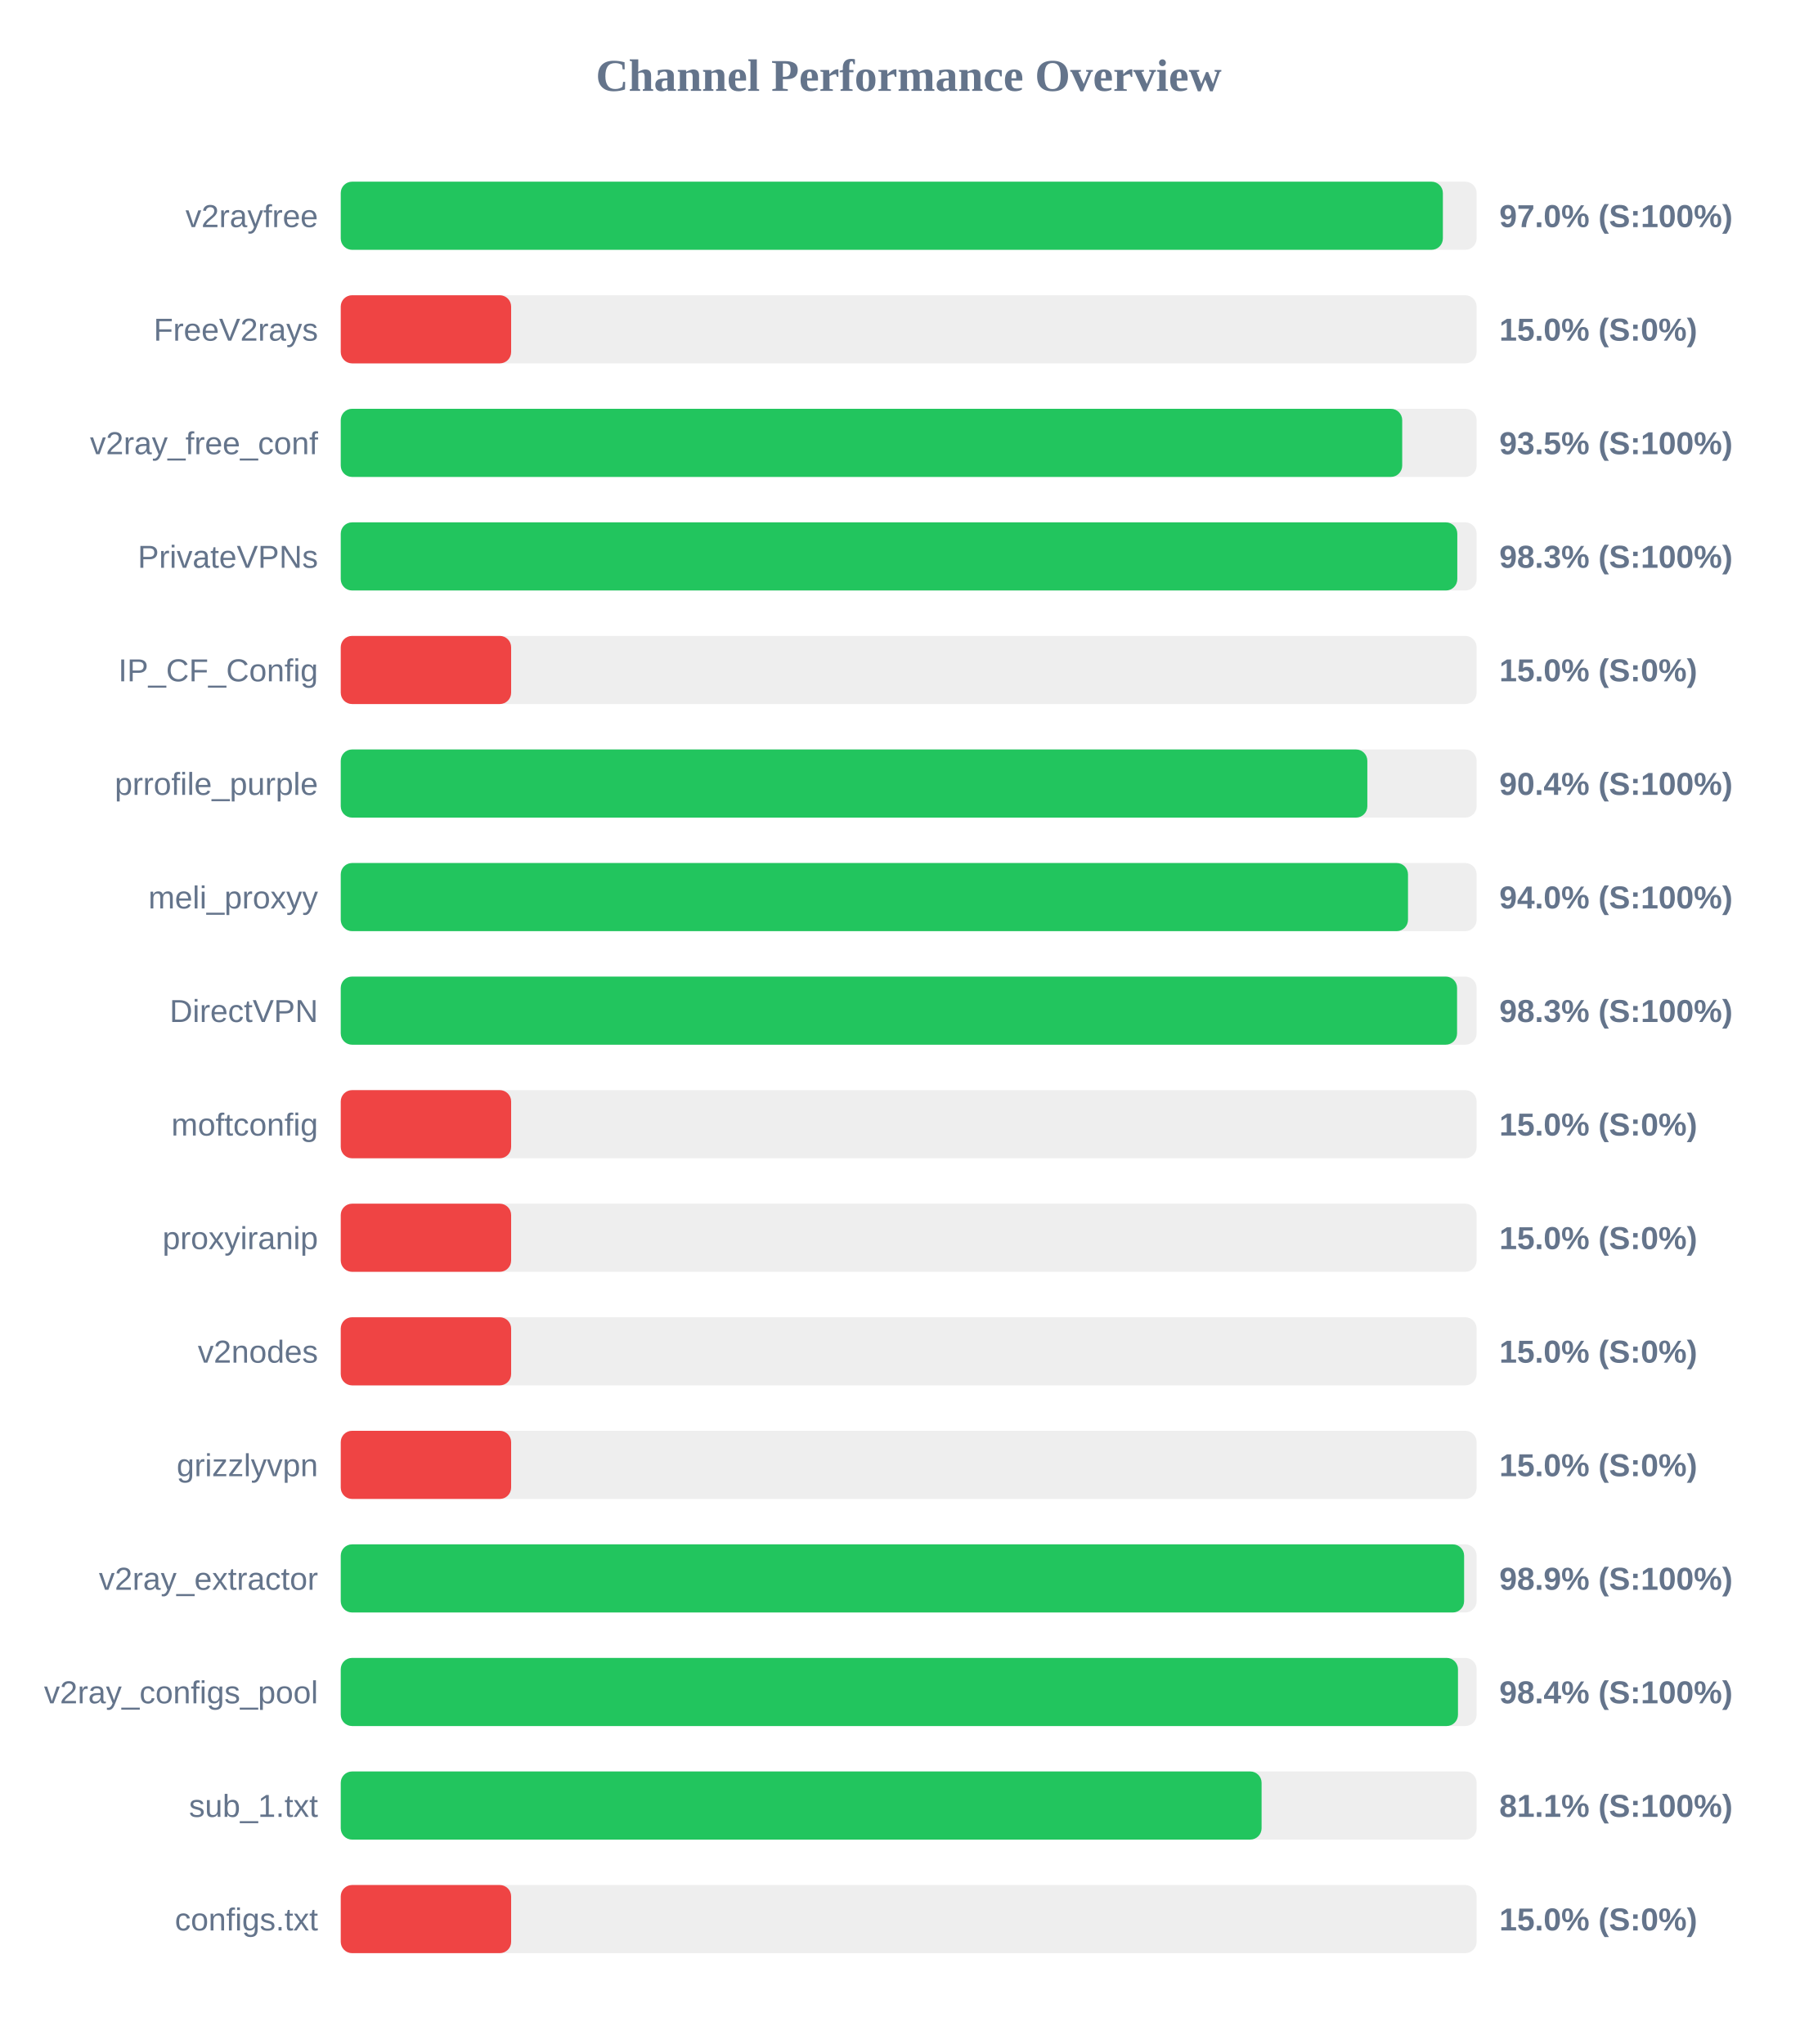
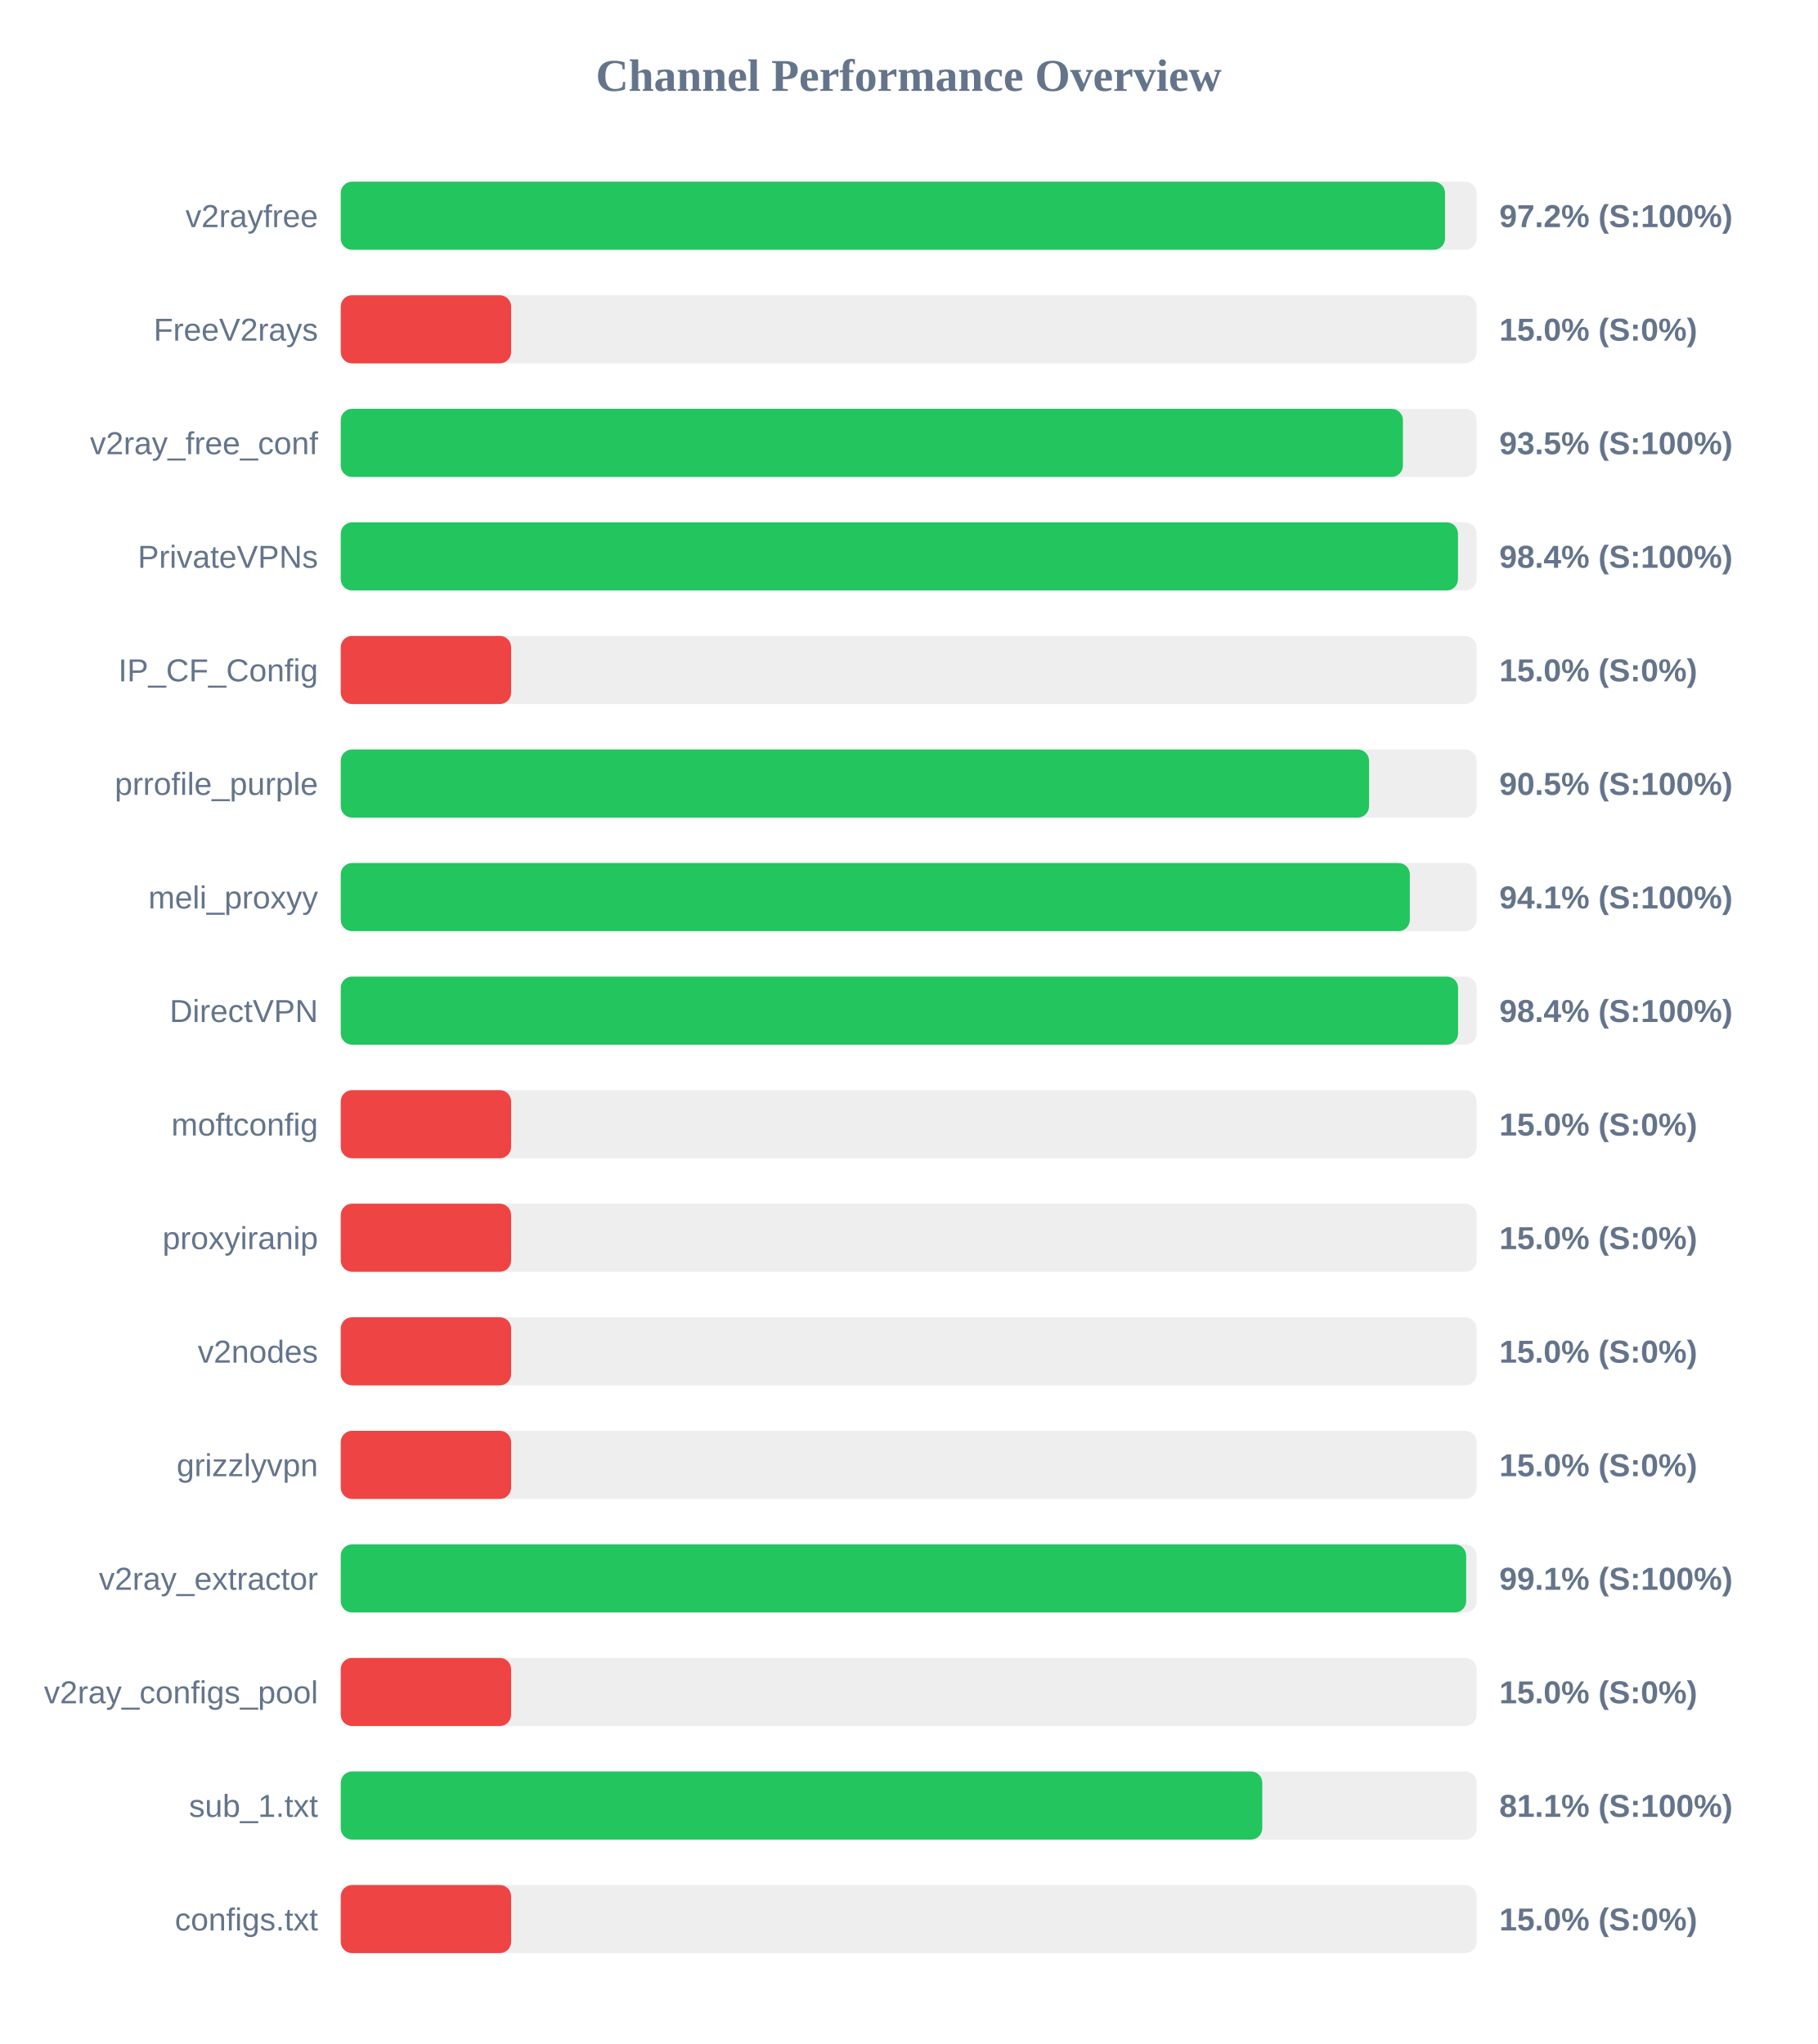
<svg xmlns="http://www.w3.org/2000/svg" width="800" height="900" version="1.1">
  <style>
        .row { font: 14px Arial; fill: #64748b; }
        .score { font: bold 14px Arial; fill: #64748b; }
    </style>
  <text x="400" y="40" text-anchor="middle" font-size="20px" font-weight="bold" fill="#64748b">Channel Performance Overview</text>
  <rect x="150" y="80" width="500" height="30" fill="#eee" rx="5" />
-   <rect x="150" y="80" width="485.15" height="30" fill="#22c55e" rx="5" />
+   <rect x="150" y="80" width="486.1" height="30" fill="#22c55e" rx="5" />
  <text x="140" y="100" text-anchor="end" class="row">v2rayfree</text>
-   <text x="660" y="100" text-anchor="start" class="score">97.0% (S:100%)</text>
+   <text x="660" y="100" text-anchor="start" class="score">97.2% (S:100%)</text>
  <rect x="150" y="130" width="500" height="30" fill="#eee" rx="5" />
  <rect x="150" y="130" width="75.0" height="30" fill="#ef4444" rx="5" />
  <text x="140" y="150" text-anchor="end" class="row">FreeV2rays</text>
  <text x="660" y="150" text-anchor="start" class="score">15.0% (S:0%)</text>
  <rect x="150" y="180" width="500" height="30" fill="#eee" rx="5" />
-   <rect x="150" y="180" width="467.25" height="30" fill="#22c55e" rx="5" />
+   <rect x="150" y="180" width="467.55" height="30" fill="#22c55e" rx="5" />
  <text x="140" y="200" text-anchor="end" class="row">v2ray_free_conf</text>
  <text x="660" y="200" text-anchor="start" class="score">93.5% (S:100%)</text>
  <rect x="150" y="230" width="500" height="30" fill="#eee" rx="5" />
-   <rect x="150" y="230" width="491.5" height="30" fill="#22c55e" rx="5" />
+   <rect x="150" y="230" width="491.8" height="30" fill="#22c55e" rx="5" />
  <text x="140" y="250" text-anchor="end" class="row">PrivateVPNs</text>
-   <text x="660" y="250" text-anchor="start" class="score">98.3% (S:100%)</text>
+   <text x="660" y="250" text-anchor="start" class="score">98.4% (S:100%)</text>
  <rect x="150" y="280" width="500" height="30" fill="#eee" rx="5" />
  <rect x="150" y="280" width="75.0" height="30" fill="#ef4444" rx="5" />
  <text x="140" y="300" text-anchor="end" class="row">IP_CF_Config</text>
  <text x="660" y="300" text-anchor="start" class="score">15.0% (S:0%)</text>
  <rect x="150" y="330" width="500" height="30" fill="#eee" rx="5" />
-   <rect x="150" y="330" width="451.9" height="30" fill="#22c55e" rx="5" />
+   <rect x="150" y="330" width="452.65" height="30" fill="#22c55e" rx="5" />
  <text x="140" y="350" text-anchor="end" class="row">prrofile_purple</text>
-   <text x="660" y="350" text-anchor="start" class="score">90.4% (S:100%)</text>
+   <text x="660" y="350" text-anchor="start" class="score">90.5% (S:100%)</text>
  <rect x="150" y="380" width="500" height="30" fill="#eee" rx="5" />
-   <rect x="150" y="380" width="469.8" height="30" fill="#22c55e" rx="5" />
+   <rect x="150" y="380" width="470.6" height="30" fill="#22c55e" rx="5" />
  <text x="140" y="400" text-anchor="end" class="row">meli_proxyy</text>
-   <text x="660" y="400" text-anchor="start" class="score">94.0% (S:100%)</text>
+   <text x="660" y="400" text-anchor="start" class="score">94.1% (S:100%)</text>
  <rect x="150" y="430" width="500" height="30" fill="#eee" rx="5" />
-   <rect x="150" y="430" width="491.4" height="30" fill="#22c55e" rx="5" />
+   <rect x="150" y="430" width="491.85" height="30" fill="#22c55e" rx="5" />
  <text x="140" y="450" text-anchor="end" class="row">DirectVPN</text>
-   <text x="660" y="450" text-anchor="start" class="score">98.3% (S:100%)</text>
+   <text x="660" y="450" text-anchor="start" class="score">98.4% (S:100%)</text>
  <rect x="150" y="480" width="500" height="30" fill="#eee" rx="5" />
  <rect x="150" y="480" width="75.0" height="30" fill="#ef4444" rx="5" />
  <text x="140" y="500" text-anchor="end" class="row">moftconfig</text>
  <text x="660" y="500" text-anchor="start" class="score">15.0% (S:0%)</text>
  <rect x="150" y="530" width="500" height="30" fill="#eee" rx="5" />
  <rect x="150" y="530" width="75.0" height="30" fill="#ef4444" rx="5" />
  <text x="140" y="550" text-anchor="end" class="row">proxyiranip</text>
  <text x="660" y="550" text-anchor="start" class="score">15.0% (S:0%)</text>
  <rect x="150" y="580" width="500" height="30" fill="#eee" rx="5" />
  <rect x="150" y="580" width="75.0" height="30" fill="#ef4444" rx="5" />
  <text x="140" y="600" text-anchor="end" class="row">v2nodes</text>
  <text x="660" y="600" text-anchor="start" class="score">15.0% (S:0%)</text>
  <rect x="150" y="630" width="500" height="30" fill="#eee" rx="5" />
  <rect x="150" y="630" width="75.0" height="30" fill="#ef4444" rx="5" />
  <text x="140" y="650" text-anchor="end" class="row">grizzlyvpn</text>
  <text x="660" y="650" text-anchor="start" class="score">15.0% (S:0%)</text>
  <rect x="150" y="680" width="500" height="30" fill="#eee" rx="5" />
-   <rect x="150" y="680" width="494.5" height="30" fill="#22c55e" rx="5" />
+   <rect x="150" y="680" width="495.4" height="30" fill="#22c55e" rx="5" />
  <text x="140" y="700" text-anchor="end" class="row">v2ray_extractor</text>
-   <text x="660" y="700" text-anchor="start" class="score">98.9% (S:100%)</text>
+   <text x="660" y="700" text-anchor="start" class="score">99.1% (S:100%)</text>
  <rect x="150" y="730" width="500" height="30" fill="#eee" rx="5" />
-   <rect x="150" y="730" width="491.8" height="30" fill="#22c55e" rx="5" />
+   <rect x="150" y="730" width="75.0" height="30" fill="#ef4444" rx="5" />
  <text x="140" y="750" text-anchor="end" class="row">v2ray_configs_pool</text>
-   <text x="660" y="750" text-anchor="start" class="score">98.4% (S:100%)</text>
+   <text x="660" y="750" text-anchor="start" class="score">15.0% (S:0%)</text>
  <rect x="150" y="780" width="500" height="30" fill="#eee" rx="5" />
-   <rect x="150" y="780" width="405.35" height="30" fill="#22c55e" rx="5" />
+   <rect x="150" y="780" width="405.65" height="30" fill="#22c55e" rx="5" />
  <text x="140" y="800" text-anchor="end" class="row">sub_1.txt</text>
  <text x="660" y="800" text-anchor="start" class="score">81.1% (S:100%)</text>
  <rect x="150" y="830" width="500" height="30" fill="#eee" rx="5" />
  <rect x="150" y="830" width="75.0" height="30" fill="#ef4444" rx="5" />
  <text x="140" y="850" text-anchor="end" class="row">configs.txt</text>
  <text x="660" y="850" text-anchor="start" class="score">15.0% (S:0%)</text>
</svg>
